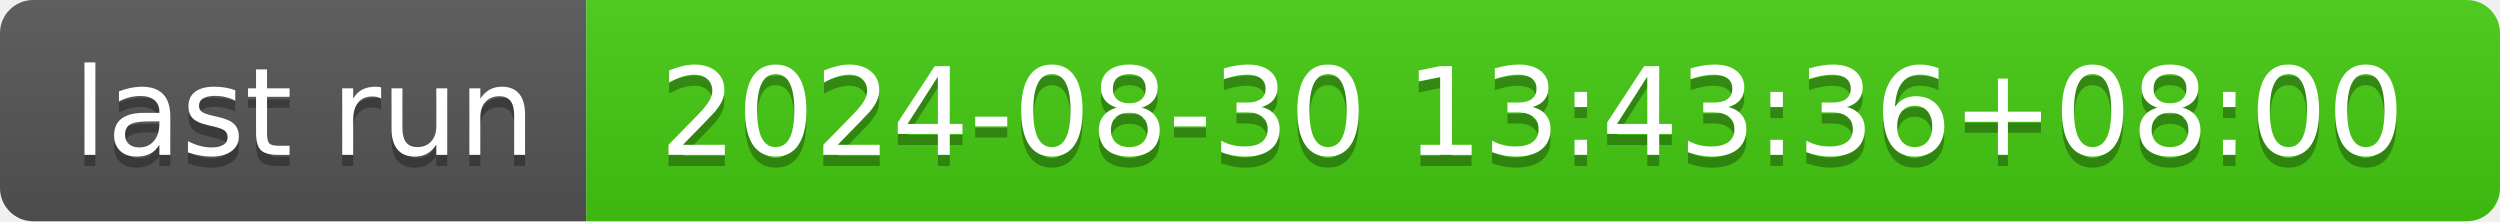
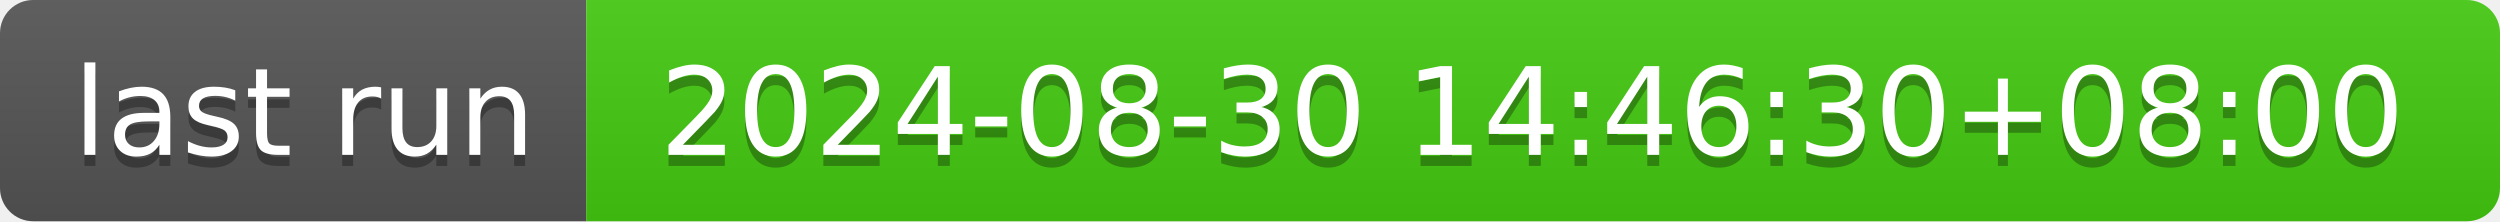
- <svg xmlns="http://www.w3.org/2000/svg" width="226" height="20" role="img" aria-label="last run: 2024-08-30 13:43:36+08:00">
+ <svg xmlns="http://www.w3.org/2000/svg" width="226" height="20" role="img" aria-label="last run: 2024-08-30 14:46:30+08:00">
  <linearGradient id="s" x2="0" y2="100%">
    <stop offset="0" stop-color="#bbb" stop-opacity=".1" />
    <stop offset="1" stop-opacity=".1" />
  </linearGradient>
  <clipPath id="r">
    <rect width="226" height="20" rx="3" fill="#fff" />
  </clipPath>
  <g clip-path="url(#r)">
    <rect width="53" height="20" fill="#555" />
    <rect x="53" width="173" height="20" fill="#4c1" />
    <rect width="226" height="20" fill="url(#s)" />
  </g>
  <g fill="#fff" text-anchor="middle" font-family="Verdana,Geneva,DejaVu Sans,sans-serif" text-rendering="geometricPrecision" font-size="110">
    <text aria-hidden="true" x="275" y="150" fill="#010101" fill-opacity=".3" transform="scale(.1)" textLength="430">last run</text>
    <text x="275" y="140" transform="scale(.1)" fill="#fff" textLength="430">last run</text>
-     <text aria-hidden="true" x="1385" y="150" fill="#010101" fill-opacity=".3" transform="scale(.1)" textLength="1630">2024-08-30 13:43:36+08:00</text>
-     <text x="1385" y="140" transform="scale(.1)" fill="#fff" textLength="1630">2024-08-30 13:43:36+08:00</text>
+     <text aria-hidden="true" x="1385" y="150" fill="#010101" fill-opacity=".3" transform="scale(.1)" textLength="1630">2024-08-30 14:46:30+08:00</text>
+     <text x="1385" y="140" transform="scale(.1)" fill="#fff" textLength="1630">2024-08-30 14:46:30+08:00</text>
  </g>
</svg>
